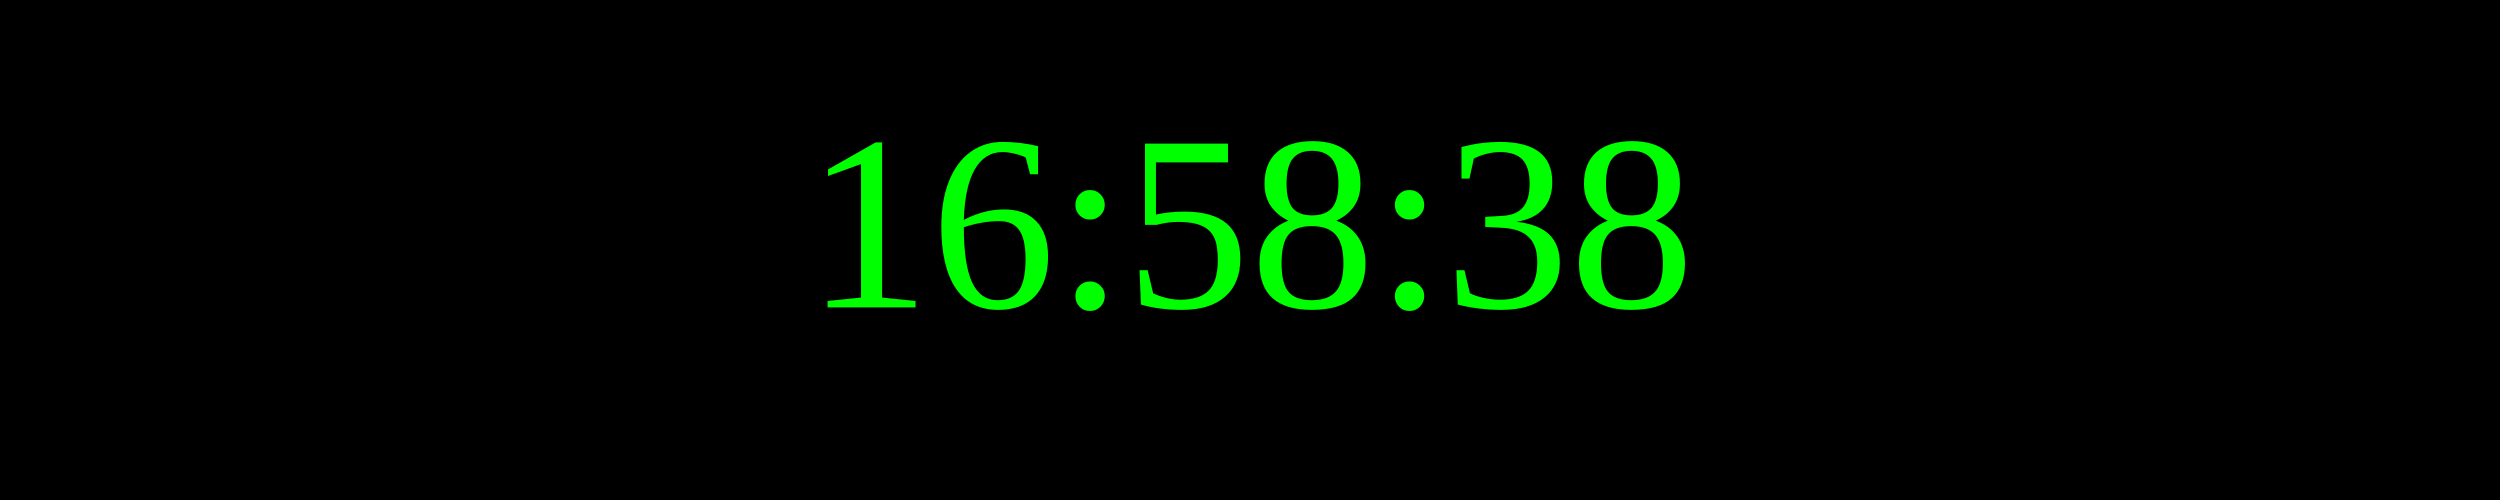
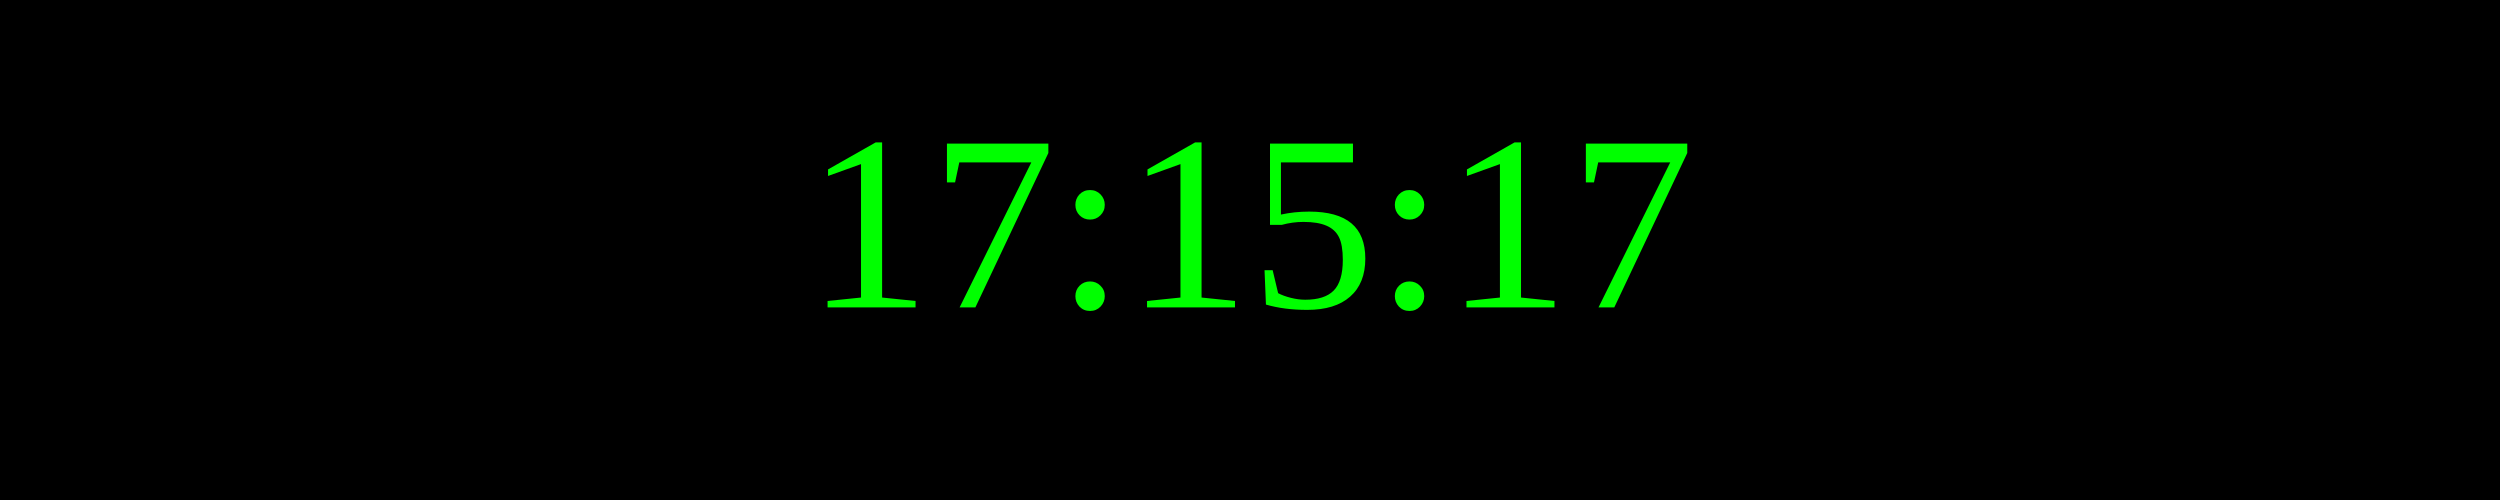
<svg xmlns="http://www.w3.org/2000/svg" width="250" height="50">
  <rect width="100%" height="100%" fill="black" />
  <text x="50%" y="50%" font-size="25" fill="lime" text-anchor="middle" dominant-baseline="middle">
- 16:58:38
+ 17:15:17
</text>
</svg>
